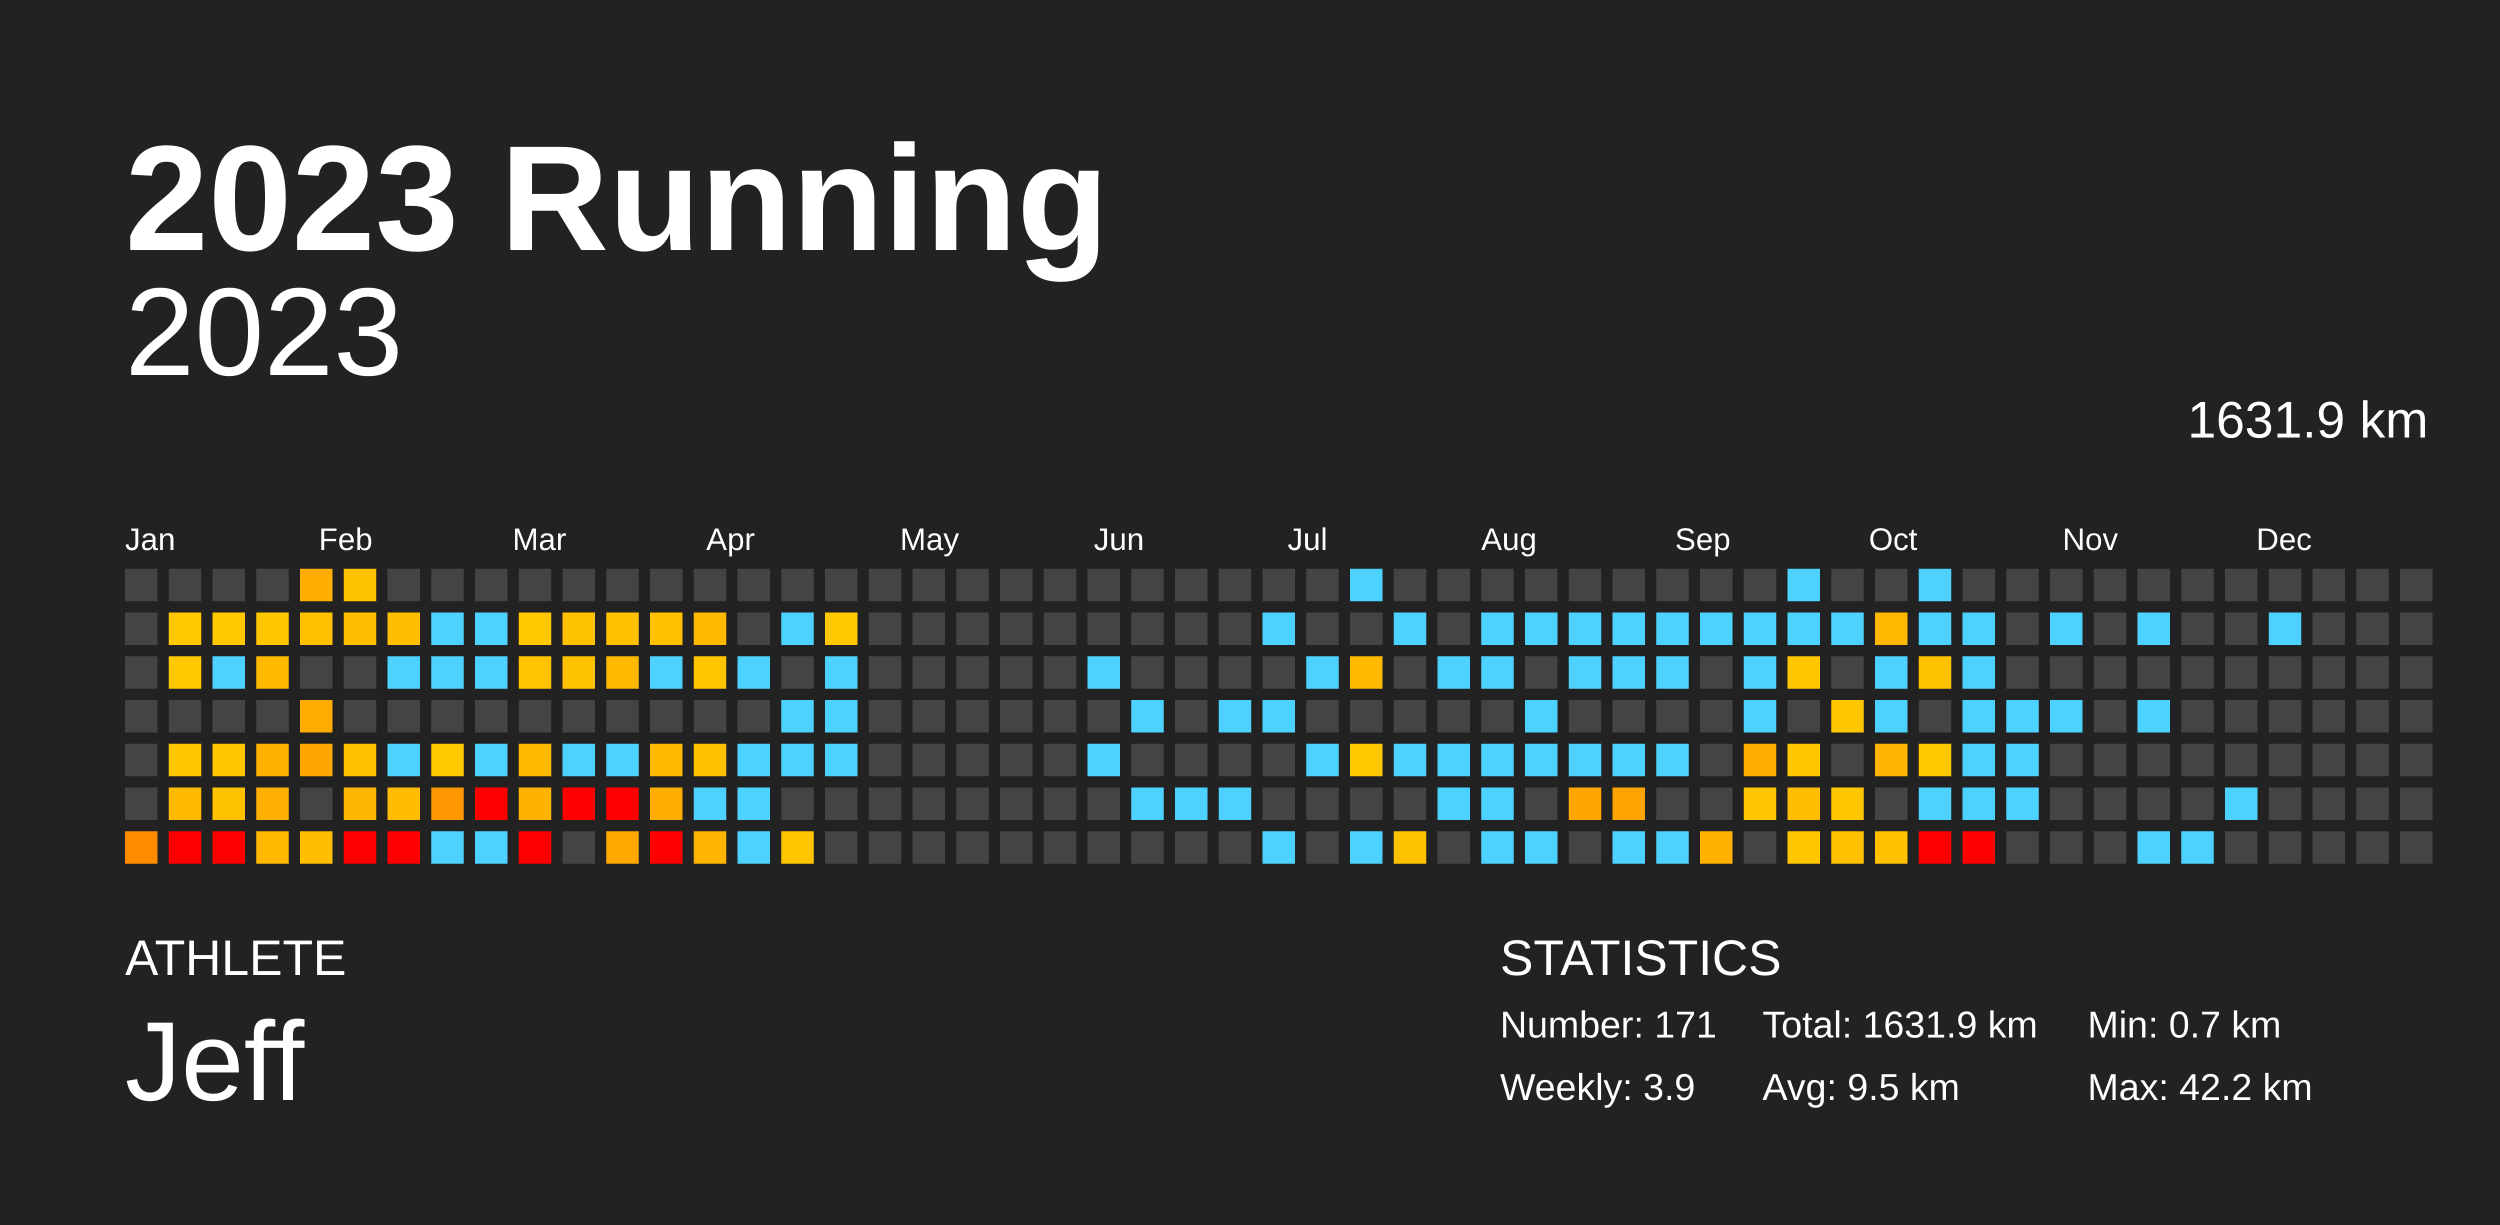
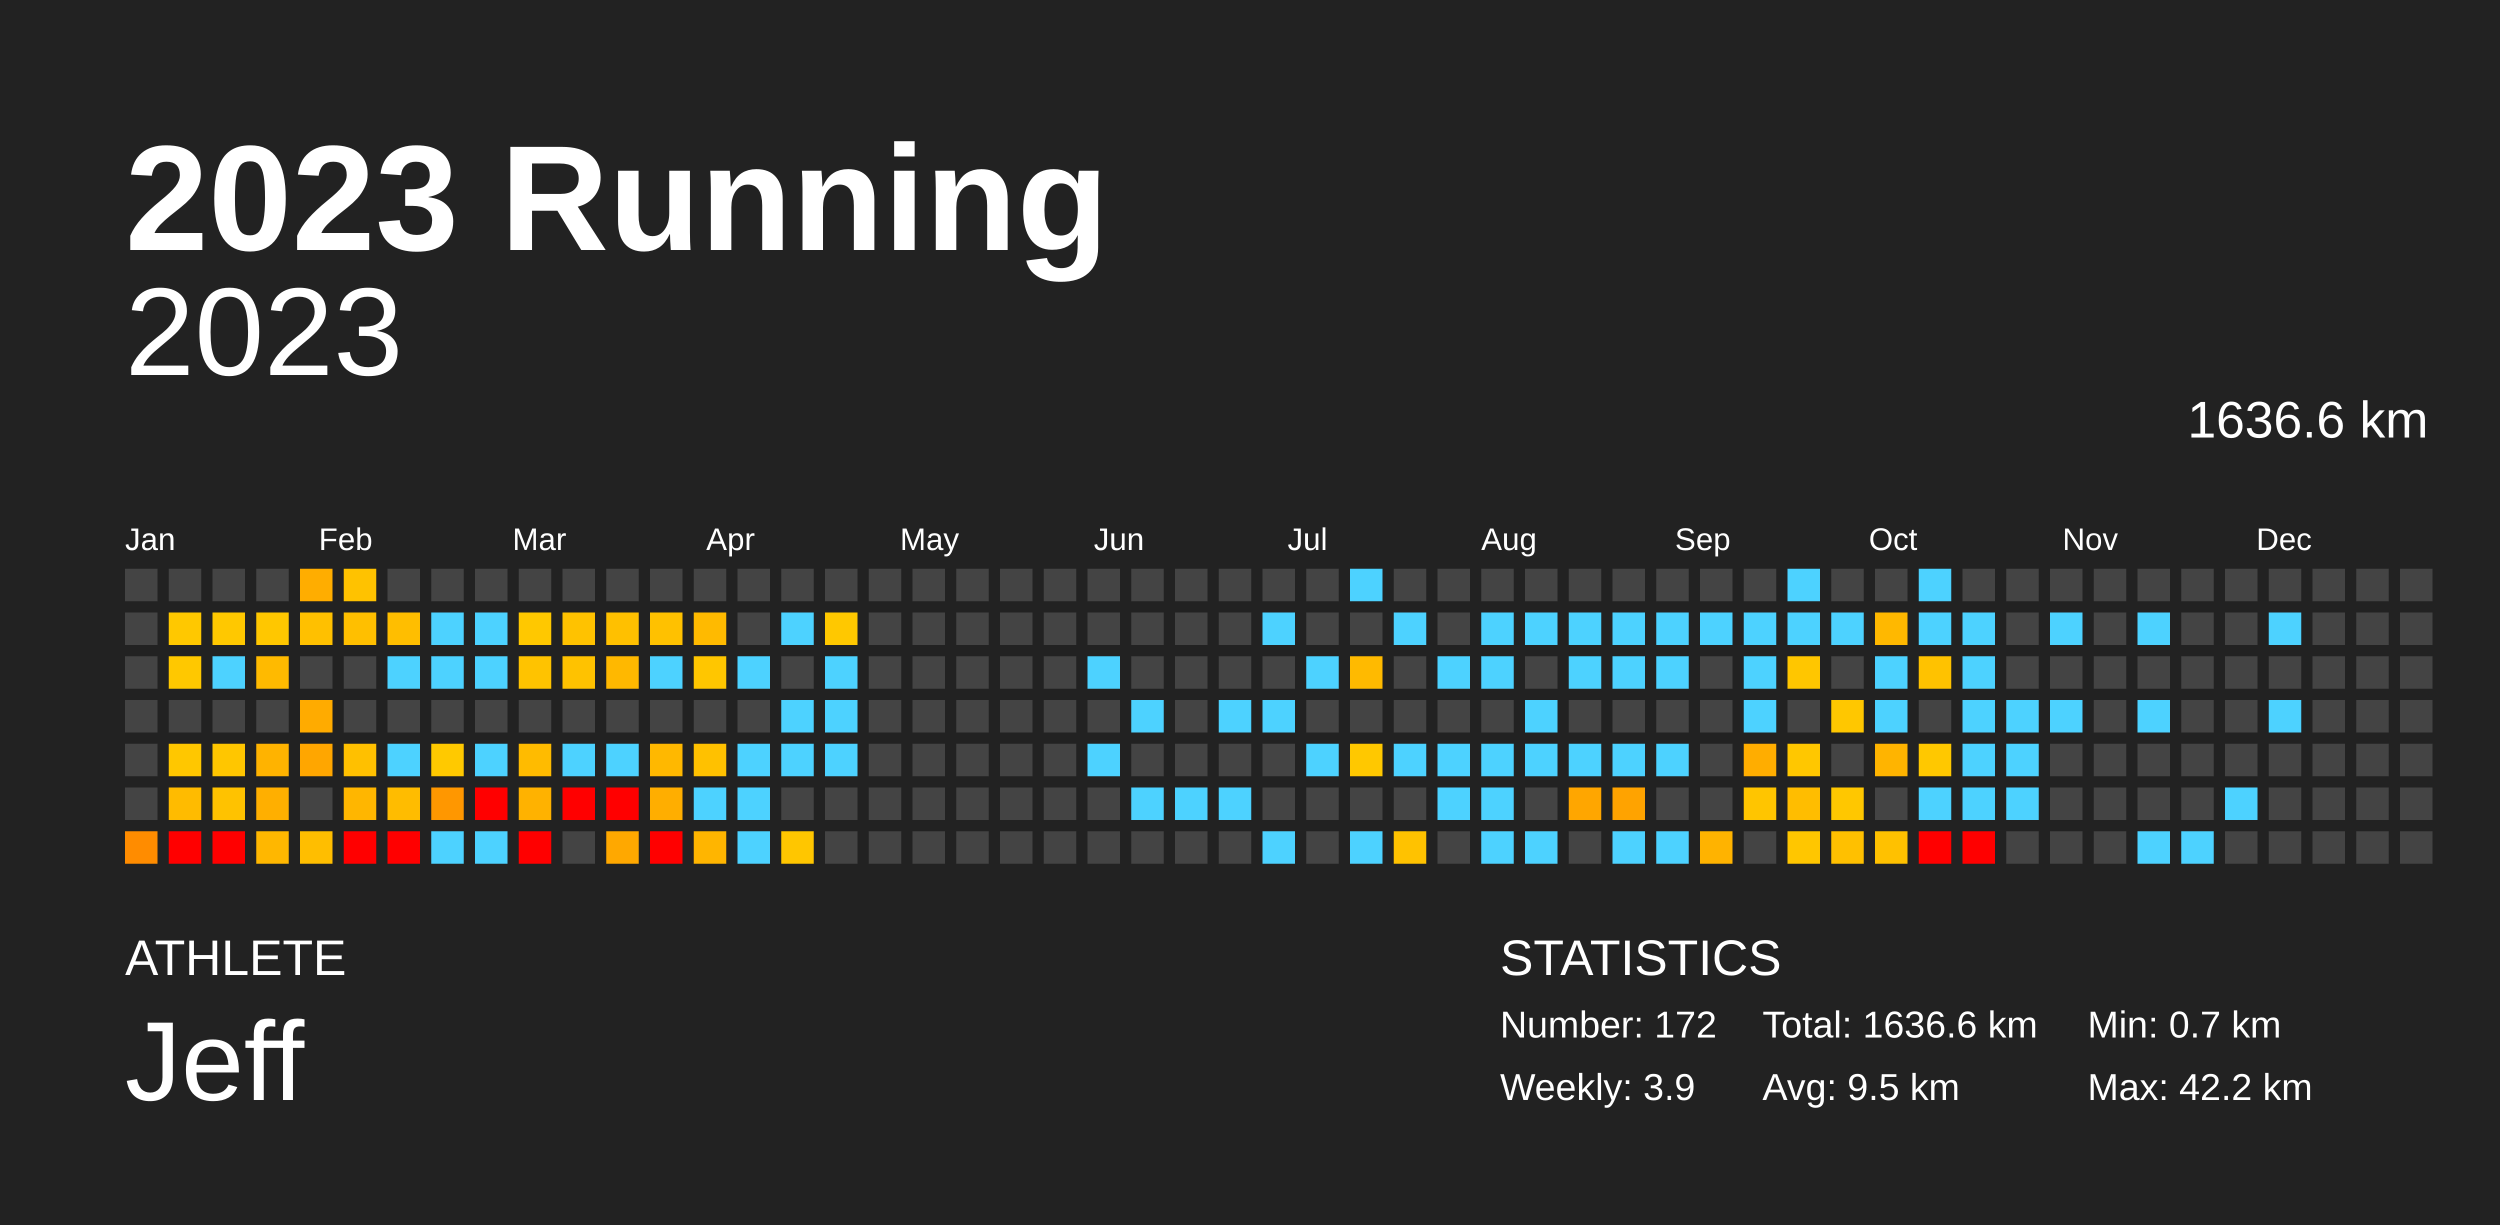
<svg xmlns="http://www.w3.org/2000/svg" baseProfile="full" height="98mm" version="1.1" viewBox="0,0,200,98" width="200mm">
  <defs />
  <rect fill="#222222" height="98" width="200" x="0" y="0" />
  <text fill="#FFFFFF" style="font-size:12px; font-family:Arial; font-weight:bold;" x="10" y="20">2023 Running</text>
  <text fill="#FFFFFF" style="font-size:4px; font-family:Arial" x="10" y="78">ATHLETE</text>
  <text fill="#FFFFFF" style="font-size:9px; font-family:Arial" x="10" y="88">Jeff</text>
  <text fill="#FFFFFF" style="font-size:4px; font-family:Arial" x="120" y="78">STATISTICS</text>
-   <text fill="#FFFFFF" style="font-size:3px; font-family:Arial" x="120" y="83">Number: 171</text>
+   <text fill="#FFFFFF" style="font-size:3px; font-family:Arial" x="120" y="83">Number: 172</text>
  <text fill="#FFFFFF" style="font-size:3px; font-family:Arial" x="120" y="88">Weekly: 3.9</text>
-   <text fill="#FFFFFF" style="font-size:3px; font-family:Arial" x="141" y="83">Total: 1631.9 km</text>
+   <text fill="#FFFFFF" style="font-size:3px; font-family:Arial" x="141" y="83">Total: 1636.6 km</text>
  <text fill="#FFFFFF" style="font-size:3px; font-family:Arial" x="141" y="88">Avg: 9.5 km</text>
  <text fill="#FFFFFF" style="font-size:3px; font-family:Arial" x="167" y="83">Min: 0.7 km</text>
  <text fill="#FFFFFF" style="font-size:3px; font-family:Arial" x="167" y="88">Max: 42.2 km</text>
  <text alignment-baseline="hanging" fill="#FFFFFF" style="font-size:10.0px; font-family:Arial;" x="10" y="30">2023</text>
-   <text alignment-baseline="hanging" fill="#FFFFFF" style="font-size:4.125px; font-family:Arial;" x="175" y="35">1631.9 km</text>
+   <text alignment-baseline="hanging" fill="#FFFFFF" style="font-size:4.125px; font-family:Arial;" x="175" y="35">1636.6 km</text>
  <text fill="#FFFFFF" style="font-size:2.5px; font-family:Arial" x="10.0" y="44">Jan</text>
  <text fill="#FFFFFF" style="font-size:2.5px; font-family:Arial" x="25.5" y="44">Feb</text>
  <text fill="#FFFFFF" style="font-size:2.5px; font-family:Arial" x="41.0" y="44">Mar</text>
  <text fill="#FFFFFF" style="font-size:2.5px; font-family:Arial" x="56.5" y="44">Apr</text>
  <text fill="#FFFFFF" style="font-size:2.5px; font-family:Arial" x="72.0" y="44">May</text>
  <text fill="#FFFFFF" style="font-size:2.5px; font-family:Arial" x="87.5" y="44">Jun</text>
  <text fill="#FFFFFF" style="font-size:2.5px; font-family:Arial" x="103.0" y="44">Jul</text>
  <text fill="#FFFFFF" style="font-size:2.5px; font-family:Arial" x="118.5" y="44">Aug</text>
  <text fill="#FFFFFF" style="font-size:2.5px; font-family:Arial" x="134.0" y="44">Sep</text>
  <text fill="#FFFFFF" style="font-size:2.5px; font-family:Arial" x="149.5" y="44">Oct</text>
  <text fill="#FFFFFF" style="font-size:2.5px; font-family:Arial" x="165.0" y="44">Nov</text>
  <text fill="#FFFFFF" style="font-size:2.5px; font-family:Arial" x="180.5" y="44">Dec</text>
  <rect fill="#444444" height="2.6" width="2.6" x="10.0" y="45.5" />
  <rect fill="#444444" height="2.6" width="2.6" x="10.0" y="49.0" />
  <rect fill="#444444" height="2.6" width="2.6" x="10.0" y="52.5" />
  <rect fill="#444444" height="2.6" width="2.6" x="10.0" y="56.0" />
  <rect fill="#444444" height="2.6" width="2.6" x="10.0" y="59.5" />
  <rect fill="#444444" height="2.6" width="2.6" x="10.0" y="63.0" />
  <rect fill="#ff8c00" height="2.6" width="2.6" x="10.0" y="66.5" />
  <rect fill="#444444" height="2.6" width="2.6" x="13.5" y="45.5" />
  <rect fill="#ffc800" height="2.6" width="2.6" x="13.5" y="49.0" />
  <rect fill="#ffc800" height="2.6" width="2.6" x="13.5" y="52.5" />
  <rect fill="#444444" height="2.6" width="2.6" x="13.5" y="56.0" />
  <rect fill="#ffc700" height="2.6" width="2.6" x="13.5" y="59.5" />
  <rect fill="#ffbb00" height="2.6" width="2.6" x="13.5" y="63.0" />
  <rect fill="red" height="2.6" width="2.6" x="13.5" y="66.5" />
  <rect fill="#444444" height="2.6" width="2.6" x="17.0" y="45.5" />
  <rect fill="#ffc800" height="2.6" width="2.6" x="17.0" y="49.0" />
  <rect fill="#4dd2ff" height="2.6" width="2.6" x="17.0" y="52.5" />
  <rect fill="#444444" height="2.6" width="2.6" x="17.0" y="56.0" />
  <rect fill="#ffc600" height="2.6" width="2.6" x="17.0" y="59.5" />
  <rect fill="#ffc200" height="2.6" width="2.6" x="17.0" y="63.0" />
  <rect fill="red" height="2.6" width="2.6" x="17.0" y="66.5" />
  <rect fill="#444444" height="2.6" width="2.6" x="20.5" y="45.5" />
  <rect fill="#ffc700" height="2.6" width="2.6" x="20.5" y="49.0" />
  <rect fill="#ffba00" height="2.6" width="2.6" x="20.5" y="52.5" />
  <rect fill="#444444" height="2.6" width="2.6" x="20.5" y="56.0" />
  <rect fill="#ffb300" height="2.6" width="2.6" x="20.5" y="59.5" />
  <rect fill="#ffaf00" height="2.6" width="2.6" x="20.5" y="63.0" />
  <rect fill="#ffb700" height="2.6" width="2.6" x="20.5" y="66.5" />
  <rect fill="#ffad00" height="2.6" width="2.6" x="24.0" y="45.5" />
  <rect fill="#ffc000" height="2.6" width="2.6" x="24.0" y="49.0" />
  <rect fill="#444444" height="2.6" width="2.6" x="24.0" y="52.5" />
  <rect fill="#ffab00" height="2.6" width="2.6" x="24.0" y="56.0" />
  <rect fill="#ffa600" height="2.6" width="2.6" x="24.0" y="59.5" />
  <rect fill="#444444" height="2.6" width="2.6" x="24.0" y="63.0" />
  <rect fill="#ffbe00" height="2.6" width="2.6" x="24.0" y="66.5" />
  <rect fill="#ffc200" height="2.6" width="2.6" x="27.5" y="45.5" />
  <rect fill="#ffbf00" height="2.6" width="2.6" x="27.5" y="49.0" />
  <rect fill="#444444" height="2.6" width="2.6" x="27.5" y="52.5" />
  <rect fill="#444444" height="2.6" width="2.6" x="27.5" y="56.0" />
  <rect fill="#ffc000" height="2.6" width="2.6" x="27.5" y="59.5" />
  <rect fill="#ffb600" height="2.6" width="2.6" x="27.5" y="63.0" />
  <rect fill="red" height="2.6" width="2.6" x="27.5" y="66.5" />
  <rect fill="#444444" height="2.6" width="2.6" x="31.0" y="45.5" />
  <rect fill="#ffbe00" height="2.6" width="2.6" x="31.0" y="49.0" />
  <rect fill="#4dd2ff" height="2.6" width="2.6" x="31.0" y="52.5" />
  <rect fill="#444444" height="2.6" width="2.6" x="31.0" y="56.0" />
  <rect fill="#4dd2ff" height="2.6" width="2.6" x="31.0" y="59.5" />
  <rect fill="#ffbc00" height="2.6" width="2.6" x="31.0" y="63.0" />
  <rect fill="red" height="2.6" width="2.6" x="31.0" y="66.5" />
  <rect fill="#444444" height="2.6" width="2.6" x="34.5" y="45.5" />
  <rect fill="#4dd2ff" height="2.6" width="2.6" x="34.5" y="49.0" />
  <rect fill="#4dd2ff" height="2.6" width="2.6" x="34.5" y="52.5" />
  <rect fill="#444444" height="2.6" width="2.6" x="34.5" y="56.0" />
  <rect fill="#ffc900" height="2.6" width="2.6" x="34.5" y="59.5" />
  <rect fill="#ff9700" height="2.6" width="2.6" x="34.5" y="63.0" />
  <rect fill="#4dd2ff" height="2.6" width="2.6" x="34.5" y="66.5" />
  <rect fill="#444444" height="2.6" width="2.6" x="38.0" y="45.5" />
  <rect fill="#4dd2ff" height="2.6" width="2.6" x="38.0" y="49.0" />
  <rect fill="#4dd2ff" height="2.6" width="2.6" x="38.0" y="52.5" />
  <rect fill="#444444" height="2.6" width="2.6" x="38.0" y="56.0" />
  <rect fill="#4dd2ff" height="2.6" width="2.6" x="38.0" y="59.5" />
  <rect fill="red" height="2.6" width="2.6" x="38.0" y="63.0" />
  <rect fill="#4dd2ff" height="2.6" width="2.6" x="38.0" y="66.5" />
  <rect fill="#444444" height="2.6" width="2.6" x="41.5" y="45.5" />
  <rect fill="#ffc800" height="2.6" width="2.6" x="41.5" y="49.0" />
  <rect fill="#ffc300" height="2.6" width="2.6" x="41.5" y="52.5" />
  <rect fill="#444444" height="2.6" width="2.6" x="41.5" y="56.0" />
  <rect fill="#ffbb00" height="2.6" width="2.6" x="41.5" y="59.5" />
  <rect fill="#ffb200" height="2.6" width="2.6" x="41.5" y="63.0" />
  <rect fill="red" height="2.6" width="2.6" x="41.5" y="66.5" />
  <rect fill="#444444" height="2.6" width="2.6" x="45.0" y="45.5" />
  <rect fill="#ffc200" height="2.6" width="2.6" x="45.0" y="49.0" />
  <rect fill="#ffc200" height="2.6" width="2.6" x="45.0" y="52.5" />
  <rect fill="#444444" height="2.6" width="2.6" x="45.0" y="56.0" />
  <rect fill="#4dd2ff" height="2.6" width="2.6" x="45.0" y="59.5" />
  <rect fill="red" height="2.6" width="2.6" x="45.0" y="63.0" />
  <rect fill="#444444" height="2.6" width="2.6" x="45.0" y="66.5" />
  <rect fill="#444444" height="2.6" width="2.6" x="48.5" y="45.5" />
  <rect fill="#ffc000" height="2.6" width="2.6" x="48.5" y="49.0" />
  <rect fill="#ffb800" height="2.6" width="2.6" x="48.5" y="52.5" />
  <rect fill="#444444" height="2.6" width="2.6" x="48.5" y="56.0" />
  <rect fill="#4dd2ff" height="2.6" width="2.6" x="48.5" y="59.5" />
  <rect fill="red" height="2.6" width="2.6" x="48.5" y="63.0" />
  <rect fill="#ffa800" height="2.6" width="2.6" x="48.5" y="66.5" />
  <rect fill="#444444" height="2.6" width="2.6" x="52.0" y="45.5" />
  <rect fill="#ffc100" height="2.6" width="2.6" x="52.0" y="49.0" />
  <rect fill="#4dd2ff" height="2.6" width="2.6" x="52.0" y="52.5" />
  <rect fill="#444444" height="2.6" width="2.6" x="52.0" y="56.0" />
  <rect fill="#ffb800" height="2.6" width="2.6" x="52.0" y="59.5" />
  <rect fill="#ffae00" height="2.6" width="2.6" x="52.0" y="63.0" />
  <rect fill="red" height="2.6" width="2.6" x="52.0" y="66.5" />
  <rect fill="#444444" height="2.6" width="2.6" x="55.5" y="45.5" />
  <rect fill="#ffba00" height="2.6" width="2.6" x="55.5" y="49.0" />
  <rect fill="#ffc600" height="2.6" width="2.6" x="55.5" y="52.5" />
  <rect fill="#444444" height="2.6" width="2.6" x="55.5" y="56.0" />
  <rect fill="#ffc100" height="2.6" width="2.6" x="55.5" y="59.5" />
  <rect fill="#4dd2ff" height="2.6" width="2.6" x="55.5" y="63.0" />
  <rect fill="#ffb500" height="2.6" width="2.6" x="55.5" y="66.5" />
  <rect fill="#444444" height="2.6" width="2.6" x="59.0" y="45.5" />
  <rect fill="#444444" height="2.6" width="2.6" x="59.0" y="49.0" />
  <rect fill="#4dd2ff" height="2.6" width="2.6" x="59.0" y="52.5" />
  <rect fill="#444444" height="2.6" width="2.6" x="59.0" y="56.0" />
  <rect fill="#4dd2ff" height="2.6" width="2.6" x="59.0" y="59.5" />
  <rect fill="#4dd2ff" height="2.6" width="2.6" x="59.0" y="63.0" />
  <rect fill="#4dd2ff" height="2.6" width="2.6" x="59.0" y="66.5" />
  <rect fill="#444444" height="2.6" width="2.6" x="62.5" y="45.5" />
  <rect fill="#4dd2ff" height="2.6" width="2.6" x="62.5" y="49.0" />
  <rect fill="#444444" height="2.6" width="2.6" x="62.5" y="52.5" />
  <rect fill="#4dd2ff" height="2.6" width="2.6" x="62.5" y="56.0" />
  <rect fill="#4dd2ff" height="2.6" width="2.6" x="62.5" y="59.5" />
  <rect fill="#444444" height="2.6" width="2.6" x="62.5" y="63.0" />
  <rect fill="#ffc600" height="2.6" width="2.6" x="62.5" y="66.5" />
  <rect fill="#444444" height="2.6" width="2.6" x="66.0" y="45.5" />
  <rect fill="#ffc800" height="2.6" width="2.6" x="66.0" y="49.0" />
  <rect fill="#4dd2ff" height="2.6" width="2.6" x="66.0" y="52.5" />
  <rect fill="#4dd2ff" height="2.6" width="2.6" x="66.0" y="56.0" />
  <rect fill="#4dd2ff" height="2.6" width="2.6" x="66.0" y="59.5" />
  <rect fill="#444444" height="2.6" width="2.6" x="66.0" y="63.0" />
  <rect fill="#444444" height="2.6" width="2.6" x="66.0" y="66.5" />
  <rect fill="#444444" height="2.6" width="2.6" x="69.5" y="45.5" />
  <rect fill="#444444" height="2.6" width="2.6" x="69.5" y="49.0" />
  <rect fill="#444444" height="2.6" width="2.6" x="69.5" y="52.5" />
  <rect fill="#444444" height="2.6" width="2.6" x="69.5" y="56.0" />
  <rect fill="#444444" height="2.6" width="2.6" x="69.5" y="59.5" />
  <rect fill="#444444" height="2.6" width="2.6" x="69.5" y="63.0" />
  <rect fill="#444444" height="2.6" width="2.6" x="69.5" y="66.5" />
  <rect fill="#444444" height="2.6" width="2.6" x="73.0" y="45.5" />
  <rect fill="#444444" height="2.6" width="2.6" x="73.0" y="49.0" />
  <rect fill="#444444" height="2.6" width="2.6" x="73.0" y="52.5" />
  <rect fill="#444444" height="2.6" width="2.6" x="73.0" y="56.0" />
  <rect fill="#444444" height="2.6" width="2.6" x="73.0" y="59.5" />
  <rect fill="#444444" height="2.6" width="2.6" x="73.0" y="63.0" />
  <rect fill="#444444" height="2.6" width="2.6" x="73.0" y="66.5" />
  <rect fill="#444444" height="2.6" width="2.6" x="76.5" y="45.5" />
  <rect fill="#444444" height="2.6" width="2.6" x="76.5" y="49.0" />
  <rect fill="#444444" height="2.6" width="2.6" x="76.5" y="52.5" />
  <rect fill="#444444" height="2.6" width="2.6" x="76.5" y="56.0" />
  <rect fill="#444444" height="2.6" width="2.6" x="76.5" y="59.5" />
  <rect fill="#444444" height="2.6" width="2.6" x="76.5" y="63.0" />
  <rect fill="#444444" height="2.6" width="2.6" x="76.5" y="66.5" />
  <rect fill="#444444" height="2.6" width="2.6" x="80.0" y="45.5" />
  <rect fill="#444444" height="2.6" width="2.6" x="80.0" y="49.0" />
  <rect fill="#444444" height="2.6" width="2.6" x="80.0" y="52.5" />
  <rect fill="#444444" height="2.6" width="2.6" x="80.0" y="56.0" />
  <rect fill="#444444" height="2.6" width="2.6" x="80.0" y="59.5" />
  <rect fill="#444444" height="2.6" width="2.6" x="80.0" y="63.0" />
  <rect fill="#444444" height="2.6" width="2.6" x="80.0" y="66.5" />
  <rect fill="#444444" height="2.6" width="2.6" x="83.5" y="45.5" />
  <rect fill="#444444" height="2.6" width="2.6" x="83.5" y="49.0" />
  <rect fill="#444444" height="2.6" width="2.6" x="83.5" y="52.5" />
  <rect fill="#444444" height="2.6" width="2.6" x="83.5" y="56.0" />
  <rect fill="#444444" height="2.6" width="2.6" x="83.5" y="59.5" />
  <rect fill="#444444" height="2.6" width="2.6" x="83.5" y="63.0" />
  <rect fill="#444444" height="2.6" width="2.6" x="83.5" y="66.5" />
  <rect fill="#444444" height="2.6" width="2.6" x="87.0" y="45.5" />
  <rect fill="#444444" height="2.6" width="2.6" x="87.0" y="49.0" />
  <rect fill="#4dd2ff" height="2.6" width="2.6" x="87.0" y="52.5" />
  <rect fill="#444444" height="2.6" width="2.6" x="87.0" y="56.0" />
  <rect fill="#4dd2ff" height="2.6" width="2.6" x="87.0" y="59.5" />
  <rect fill="#444444" height="2.6" width="2.6" x="87.0" y="63.0" />
  <rect fill="#444444" height="2.6" width="2.6" x="87.0" y="66.5" />
  <rect fill="#444444" height="2.6" width="2.6" x="90.5" y="45.5" />
  <rect fill="#444444" height="2.6" width="2.6" x="90.5" y="49.0" />
  <rect fill="#444444" height="2.6" width="2.6" x="90.5" y="52.5" />
  <rect fill="#4dd2ff" height="2.6" width="2.6" x="90.5" y="56.0" />
  <rect fill="#444444" height="2.6" width="2.6" x="90.5" y="59.5" />
  <rect fill="#4dd2ff" height="2.6" width="2.6" x="90.5" y="63.0" />
  <rect fill="#444444" height="2.6" width="2.6" x="90.5" y="66.5" />
  <rect fill="#444444" height="2.6" width="2.6" x="94.0" y="45.5" />
  <rect fill="#444444" height="2.6" width="2.6" x="94.0" y="49.0" />
  <rect fill="#444444" height="2.6" width="2.6" x="94.0" y="52.5" />
  <rect fill="#444444" height="2.6" width="2.6" x="94.0" y="56.0" />
  <rect fill="#444444" height="2.6" width="2.6" x="94.0" y="59.5" />
  <rect fill="#4dd2ff" height="2.6" width="2.6" x="94.0" y="63.0" />
  <rect fill="#444444" height="2.6" width="2.6" x="94.0" y="66.5" />
  <rect fill="#444444" height="2.6" width="2.6" x="97.5" y="45.5" />
  <rect fill="#444444" height="2.6" width="2.6" x="97.5" y="49.0" />
  <rect fill="#444444" height="2.6" width="2.6" x="97.5" y="52.5" />
  <rect fill="#4dd2ff" height="2.6" width="2.6" x="97.5" y="56.0" />
  <rect fill="#444444" height="2.6" width="2.6" x="97.5" y="59.5" />
  <rect fill="#4dd2ff" height="2.6" width="2.6" x="97.5" y="63.0" />
  <rect fill="#444444" height="2.6" width="2.6" x="97.5" y="66.5" />
  <rect fill="#444444" height="2.6" width="2.6" x="101.0" y="45.5" />
  <rect fill="#4dd2ff" height="2.6" width="2.6" x="101.0" y="49.0" />
  <rect fill="#444444" height="2.6" width="2.6" x="101.0" y="52.5" />
  <rect fill="#4dd2ff" height="2.6" width="2.6" x="101.0" y="56.0" />
  <rect fill="#444444" height="2.6" width="2.6" x="101.0" y="59.5" />
  <rect fill="#444444" height="2.6" width="2.6" x="101.0" y="63.0" />
  <rect fill="#4dd2ff" height="2.6" width="2.6" x="101.0" y="66.5" />
  <rect fill="#444444" height="2.6" width="2.6" x="104.5" y="45.5" />
  <rect fill="#444444" height="2.6" width="2.6" x="104.5" y="49.0" />
  <rect fill="#4dd2ff" height="2.6" width="2.6" x="104.5" y="52.5" />
  <rect fill="#444444" height="2.6" width="2.6" x="104.5" y="56.0" />
  <rect fill="#4dd2ff" height="2.6" width="2.6" x="104.5" y="59.5" />
  <rect fill="#444444" height="2.6" width="2.6" x="104.5" y="63.0" />
  <rect fill="#444444" height="2.6" width="2.6" x="104.5" y="66.5" />
  <rect fill="#4dd2ff" height="2.6" width="2.6" x="108.0" y="45.5" />
  <rect fill="#444444" height="2.6" width="2.6" x="108.0" y="49.0" />
  <rect fill="#ffba00" height="2.6" width="2.6" x="108.0" y="52.5" />
  <rect fill="#444444" height="2.6" width="2.6" x="108.0" y="56.0" />
  <rect fill="#ffc800" height="2.6" width="2.6" x="108.0" y="59.5" />
  <rect fill="#444444" height="2.6" width="2.6" x="108.0" y="63.0" />
  <rect fill="#4dd2ff" height="2.6" width="2.6" x="108.0" y="66.5" />
  <rect fill="#444444" height="2.6" width="2.6" x="111.5" y="45.5" />
  <rect fill="#4dd2ff" height="2.6" width="2.6" x="111.5" y="49.0" />
  <rect fill="#444444" height="2.6" width="2.6" x="111.5" y="52.5" />
  <rect fill="#444444" height="2.6" width="2.6" x="111.5" y="56.0" />
  <rect fill="#4dd2ff" height="2.6" width="2.6" x="111.5" y="59.5" />
  <rect fill="#444444" height="2.6" width="2.6" x="111.5" y="63.0" />
  <rect fill="#ffc200" height="2.6" width="2.6" x="111.5" y="66.5" />
  <rect fill="#444444" height="2.6" width="2.6" x="115.0" y="45.5" />
  <rect fill="#444444" height="2.6" width="2.6" x="115.0" y="49.0" />
  <rect fill="#4dd2ff" height="2.6" width="2.6" x="115.0" y="52.5" />
  <rect fill="#444444" height="2.6" width="2.6" x="115.0" y="56.0" />
  <rect fill="#4dd2ff" height="2.6" width="2.6" x="115.0" y="59.5" />
  <rect fill="#4dd2ff" height="2.6" width="2.6" x="115.0" y="63.0" />
  <rect fill="#444444" height="2.6" width="2.6" x="115.0" y="66.5" />
  <rect fill="#444444" height="2.6" width="2.6" x="118.5" y="45.5" />
  <rect fill="#4dd2ff" height="2.6" width="2.6" x="118.5" y="49.0" />
  <rect fill="#4dd2ff" height="2.6" width="2.6" x="118.5" y="52.5" />
  <rect fill="#444444" height="2.6" width="2.6" x="118.5" y="56.0" />
  <rect fill="#4dd2ff" height="2.6" width="2.6" x="118.5" y="59.5" />
  <rect fill="#4dd2ff" height="2.6" width="2.6" x="118.5" y="63.0" />
  <rect fill="#4dd2ff" height="2.6" width="2.6" x="118.5" y="66.5" />
  <rect fill="#444444" height="2.6" width="2.6" x="122.0" y="45.5" />
  <rect fill="#4dd2ff" height="2.6" width="2.6" x="122.0" y="49.0" />
  <rect fill="#444444" height="2.6" width="2.6" x="122.0" y="52.5" />
  <rect fill="#4dd2ff" height="2.6" width="2.6" x="122.0" y="56.0" />
  <rect fill="#4dd2ff" height="2.6" width="2.6" x="122.0" y="59.5" />
  <rect fill="#444444" height="2.6" width="2.6" x="122.0" y="63.0" />
  <rect fill="#4dd2ff" height="2.6" width="2.6" x="122.0" y="66.5" />
  <rect fill="#444444" height="2.6" width="2.6" x="125.5" y="45.5" />
  <rect fill="#4dd2ff" height="2.6" width="2.6" x="125.5" y="49.0" />
  <rect fill="#4dd2ff" height="2.6" width="2.6" x="125.5" y="52.5" />
  <rect fill="#444444" height="2.6" width="2.6" x="125.5" y="56.0" />
  <rect fill="#4dd2ff" height="2.6" width="2.6" x="125.5" y="59.5" />
  <rect fill="#ffa600" height="2.6" width="2.6" x="125.5" y="63.0" />
  <rect fill="#444444" height="2.6" width="2.6" x="125.5" y="66.5" />
  <rect fill="#444444" height="2.6" width="2.6" x="129.0" y="45.5" />
  <rect fill="#4dd2ff" height="2.6" width="2.6" x="129.0" y="49.0" />
  <rect fill="#4dd2ff" height="2.6" width="2.6" x="129.0" y="52.5" />
  <rect fill="#444444" height="2.6" width="2.6" x="129.0" y="56.0" />
  <rect fill="#4dd2ff" height="2.6" width="2.6" x="129.0" y="59.5" />
  <rect fill="#ffa300" height="2.6" width="2.6" x="129.0" y="63.0" />
  <rect fill="#4dd2ff" height="2.6" width="2.6" x="129.0" y="66.5" />
  <rect fill="#444444" height="2.6" width="2.6" x="132.5" y="45.5" />
  <rect fill="#4dd2ff" height="2.6" width="2.6" x="132.5" y="49.0" />
  <rect fill="#4dd2ff" height="2.6" width="2.6" x="132.5" y="52.5" />
  <rect fill="#444444" height="2.6" width="2.6" x="132.5" y="56.0" />
  <rect fill="#4dd2ff" height="2.6" width="2.6" x="132.5" y="59.5" />
  <rect fill="#444444" height="2.6" width="2.6" x="132.5" y="63.0" />
  <rect fill="#4dd2ff" height="2.6" width="2.6" x="132.5" y="66.5" />
  <rect fill="#444444" height="2.6" width="2.6" x="136.0" y="45.5" />
  <rect fill="#4dd2ff" height="2.6" width="2.6" x="136.0" y="49.0" />
  <rect fill="#444444" height="2.6" width="2.6" x="136.0" y="52.5" />
  <rect fill="#444444" height="2.6" width="2.6" x="136.0" y="56.0" />
  <rect fill="#444444" height="2.6" width="2.6" x="136.0" y="59.5" />
  <rect fill="#444444" height="2.6" width="2.6" x="136.0" y="63.0" />
  <rect fill="#ffb300" height="2.6" width="2.6" x="136.0" y="66.5" />
  <rect fill="#444444" height="2.6" width="2.6" x="139.5" y="45.5" />
  <rect fill="#4dd2ff" height="2.6" width="2.6" x="139.5" y="49.0" />
  <rect fill="#4dd2ff" height="2.6" width="2.6" x="139.5" y="52.5" />
  <rect fill="#4dd2ff" height="2.6" width="2.6" x="139.5" y="56.0" />
  <rect fill="#ffad00" height="2.6" width="2.6" x="139.5" y="59.5" />
  <rect fill="#ffc500" height="2.6" width="2.6" x="139.5" y="63.0" />
  <rect fill="#444444" height="2.6" width="2.6" x="139.5" y="66.5" />
  <rect fill="#4dd2ff" height="2.6" width="2.6" x="143.0" y="45.5" />
  <rect fill="#4dd2ff" height="2.6" width="2.6" x="143.0" y="49.0" />
  <rect fill="#ffc600" height="2.6" width="2.6" x="143.0" y="52.5" />
  <rect fill="#444444" height="2.6" width="2.6" x="143.0" y="56.0" />
  <rect fill="#ffc700" height="2.6" width="2.6" x="143.0" y="59.5" />
  <rect fill="#ffbd00" height="2.6" width="2.6" x="143.0" y="63.0" />
  <rect fill="#ffc600" height="2.6" width="2.6" x="143.0" y="66.5" />
  <rect fill="#444444" height="2.6" width="2.6" x="146.5" y="45.5" />
  <rect fill="#4dd2ff" height="2.6" width="2.6" x="146.5" y="49.0" />
  <rect fill="#444444" height="2.6" width="2.6" x="146.5" y="52.5" />
  <rect fill="#ffc700" height="2.6" width="2.6" x="146.5" y="56.0" />
  <rect fill="#444444" height="2.6" width="2.6" x="146.5" y="59.5" />
  <rect fill="#ffc700" height="2.6" width="2.6" x="146.5" y="63.0" />
  <rect fill="#ffc000" height="2.6" width="2.6" x="146.5" y="66.5" />
  <rect fill="#444444" height="2.6" width="2.6" x="150.0" y="45.5" />
  <rect fill="#ffb800" height="2.6" width="2.6" x="150.0" y="49.0" />
  <rect fill="#4dd2ff" height="2.6" width="2.6" x="150.0" y="52.5" />
  <rect fill="#4dd2ff" height="2.6" width="2.6" x="150.0" y="56.0" />
  <rect fill="#ffb400" height="2.6" width="2.6" x="150.0" y="59.5" />
  <rect fill="#444444" height="2.6" width="2.6" x="150.0" y="63.0" />
  <rect fill="#ffc100" height="2.6" width="2.6" x="150.0" y="66.5" />
  <rect fill="#4dd2ff" height="2.6" width="2.6" x="153.5" y="45.5" />
  <rect fill="#4dd2ff" height="2.6" width="2.6" x="153.5" y="49.0" />
  <rect fill="#ffc200" height="2.6" width="2.6" x="153.5" y="52.5" />
  <rect fill="#444444" height="2.6" width="2.6" x="153.5" y="56.0" />
  <rect fill="#ffc800" height="2.6" width="2.6" x="153.5" y="59.5" />
  <rect fill="#4dd2ff" height="2.6" width="2.6" x="153.5" y="63.0" />
  <rect fill="red" height="2.6" width="2.6" x="153.5" y="66.5" />
  <rect fill="#444444" height="2.6" width="2.6" x="157.0" y="45.5" />
  <rect fill="#4dd2ff" height="2.6" width="2.6" x="157.0" y="49.0" />
  <rect fill="#4dd2ff" height="2.6" width="2.6" x="157.0" y="52.5" />
  <rect fill="#4dd2ff" height="2.6" width="2.6" x="157.0" y="56.0" />
  <rect fill="#4dd2ff" height="2.6" width="2.6" x="157.0" y="59.5" />
  <rect fill="#4dd2ff" height="2.6" width="2.6" x="157.0" y="63.0" />
  <rect fill="red" height="2.6" width="2.6" x="157.0" y="66.5" />
  <rect fill="#444444" height="2.6" width="2.6" x="160.5" y="45.5" />
  <rect fill="#444444" height="2.6" width="2.6" x="160.5" y="49.0" />
  <rect fill="#444444" height="2.6" width="2.6" x="160.5" y="52.5" />
  <rect fill="#4dd2ff" height="2.6" width="2.6" x="160.5" y="56.0" />
  <rect fill="#4dd2ff" height="2.6" width="2.6" x="160.5" y="59.5" />
  <rect fill="#4dd2ff" height="2.6" width="2.6" x="160.5" y="63.0" />
  <rect fill="#444444" height="2.6" width="2.6" x="160.5" y="66.5" />
  <rect fill="#444444" height="2.6" width="2.6" x="164.0" y="45.5" />
  <rect fill="#4dd2ff" height="2.6" width="2.6" x="164.0" y="49.0" />
  <rect fill="#444444" height="2.6" width="2.6" x="164.0" y="52.5" />
  <rect fill="#4dd2ff" height="2.6" width="2.6" x="164.0" y="56.0" />
  <rect fill="#444444" height="2.6" width="2.6" x="164.0" y="59.5" />
  <rect fill="#444444" height="2.6" width="2.6" x="164.0" y="63.0" />
  <rect fill="#444444" height="2.6" width="2.6" x="164.0" y="66.5" />
  <rect fill="#444444" height="2.6" width="2.6" x="167.5" y="45.5" />
  <rect fill="#444444" height="2.6" width="2.6" x="167.5" y="49.0" />
  <rect fill="#444444" height="2.6" width="2.6" x="167.5" y="52.5" />
  <rect fill="#444444" height="2.6" width="2.6" x="167.5" y="56.0" />
  <rect fill="#444444" height="2.6" width="2.6" x="167.5" y="59.5" />
  <rect fill="#444444" height="2.6" width="2.6" x="167.5" y="63.0" />
  <rect fill="#444444" height="2.6" width="2.6" x="167.5" y="66.5" />
  <rect fill="#444444" height="2.6" width="2.6" x="171.0" y="45.5" />
  <rect fill="#4dd2ff" height="2.6" width="2.6" x="171.0" y="49.0" />
  <rect fill="#444444" height="2.6" width="2.6" x="171.0" y="52.5" />
  <rect fill="#4dd2ff" height="2.6" width="2.6" x="171.0" y="56.0" />
  <rect fill="#444444" height="2.6" width="2.6" x="171.0" y="59.5" />
  <rect fill="#444444" height="2.6" width="2.6" x="171.0" y="63.0" />
  <rect fill="#4dd2ff" height="2.6" width="2.6" x="171.0" y="66.5" />
  <rect fill="#444444" height="2.6" width="2.6" x="174.5" y="45.5" />
  <rect fill="#444444" height="2.6" width="2.6" x="174.5" y="49.0" />
  <rect fill="#444444" height="2.6" width="2.6" x="174.5" y="52.5" />
  <rect fill="#444444" height="2.6" width="2.6" x="174.5" y="56.0" />
  <rect fill="#444444" height="2.6" width="2.6" x="174.5" y="59.5" />
  <rect fill="#444444" height="2.6" width="2.6" x="174.5" y="63.0" />
  <rect fill="#4dd2ff" height="2.6" width="2.6" x="174.5" y="66.5" />
  <rect fill="#444444" height="2.6" width="2.6" x="178.0" y="45.5" />
  <rect fill="#444444" height="2.6" width="2.6" x="178.0" y="49.0" />
  <rect fill="#444444" height="2.6" width="2.6" x="178.0" y="52.5" />
  <rect fill="#444444" height="2.6" width="2.6" x="178.0" y="56.0" />
  <rect fill="#444444" height="2.6" width="2.6" x="178.0" y="59.5" />
  <rect fill="#4dd2ff" height="2.6" width="2.6" x="178.0" y="63.0" />
  <rect fill="#444444" height="2.6" width="2.6" x="178.0" y="66.5" />
  <rect fill="#444444" height="2.6" width="2.6" x="181.5" y="45.5" />
  <rect fill="#4dd2ff" height="2.6" width="2.6" x="181.5" y="49.0" />
  <rect fill="#444444" height="2.6" width="2.6" x="181.5" y="52.5" />
-   <rect fill="#444444" height="2.6" width="2.6" x="181.5" y="56.0" />
+   <rect fill="#4dd2ff" height="2.6" width="2.6" x="181.5" y="56.0" />
  <rect fill="#444444" height="2.6" width="2.6" x="181.5" y="59.5" />
  <rect fill="#444444" height="2.6" width="2.6" x="181.5" y="63.0" />
  <rect fill="#444444" height="2.6" width="2.6" x="181.5" y="66.5" />
  <rect fill="#444444" height="2.6" width="2.6" x="185.0" y="45.5" />
  <rect fill="#444444" height="2.6" width="2.6" x="185.0" y="49.0" />
  <rect fill="#444444" height="2.6" width="2.6" x="185.0" y="52.5" />
  <rect fill="#444444" height="2.6" width="2.6" x="185.0" y="56.0" />
  <rect fill="#444444" height="2.6" width="2.6" x="185.0" y="59.5" />
  <rect fill="#444444" height="2.6" width="2.6" x="185.0" y="63.0" />
  <rect fill="#444444" height="2.6" width="2.6" x="185.0" y="66.5" />
  <rect fill="#444444" height="2.6" width="2.6" x="188.5" y="45.5" />
  <rect fill="#444444" height="2.6" width="2.6" x="188.5" y="49.0" />
  <rect fill="#444444" height="2.6" width="2.6" x="188.5" y="52.5" />
  <rect fill="#444444" height="2.6" width="2.6" x="188.5" y="56.0" />
  <rect fill="#444444" height="2.6" width="2.6" x="188.5" y="59.5" />
  <rect fill="#444444" height="2.6" width="2.6" x="188.5" y="63.0" />
  <rect fill="#444444" height="2.6" width="2.6" x="188.5" y="66.5" />
  <rect fill="#444444" height="2.6" width="2.6" x="192.0" y="45.5" />
  <rect fill="#444444" height="2.6" width="2.6" x="192.0" y="49.0" />
  <rect fill="#444444" height="2.6" width="2.6" x="192.0" y="52.5" />
  <rect fill="#444444" height="2.6" width="2.6" x="192.0" y="56.0" />
  <rect fill="#444444" height="2.6" width="2.6" x="192.0" y="59.5" />
  <rect fill="#444444" height="2.6" width="2.6" x="192.0" y="63.0" />
  <rect fill="#444444" height="2.6" width="2.6" x="192.0" y="66.5" />
</svg>
